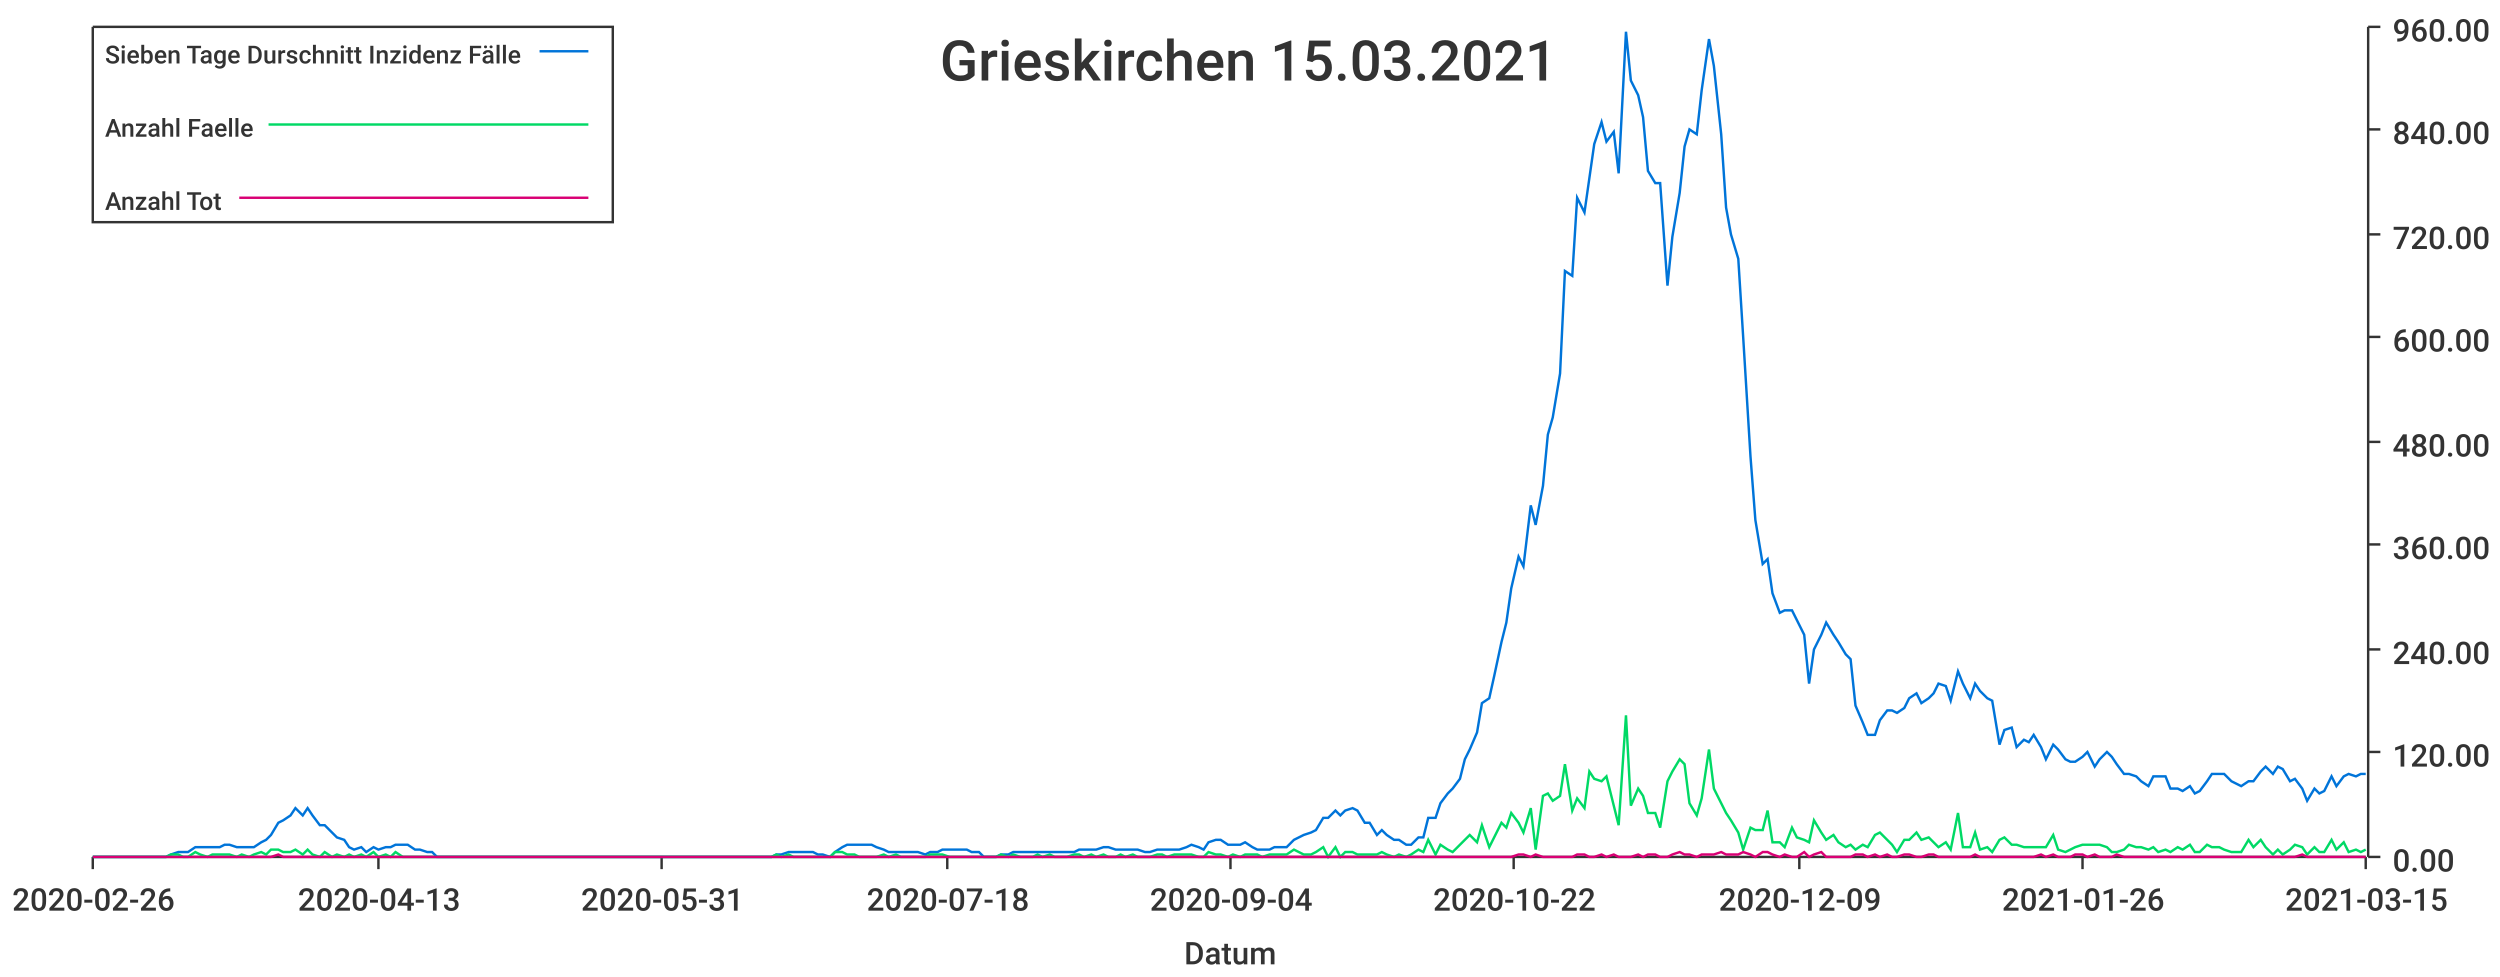
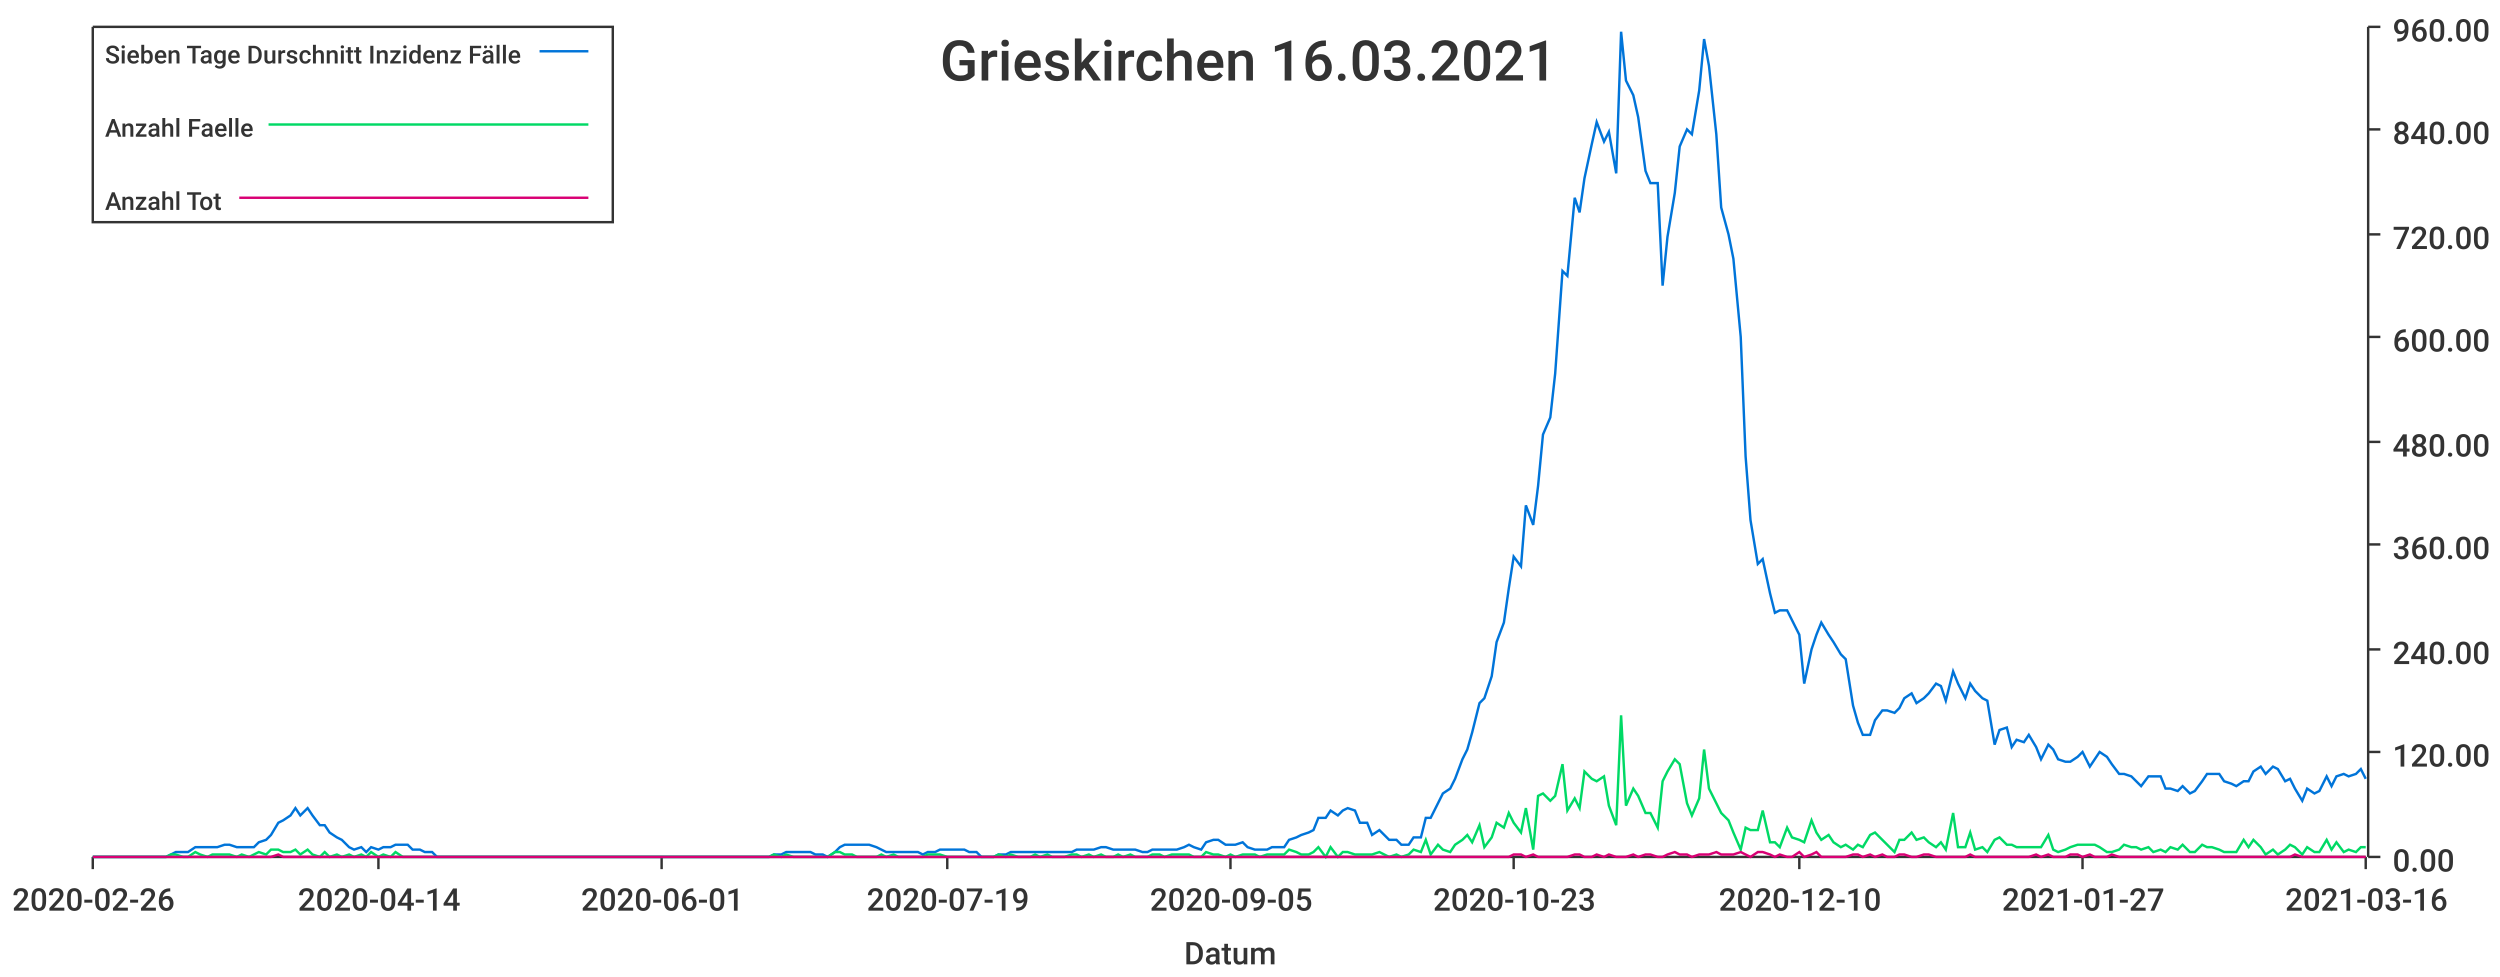
<svg xmlns="http://www.w3.org/2000/svg" width="1024" height="400">\n<path d="M 0 0 L 1024 0 L 1024 400 L 0 400 L 0 0" style="stroke-width:0;stroke:rgba(255,255,255,1.0);fill:rgba(255,255,255,1.0)" />
  <path d="M 38 11 L 969 11 L 969 351 L 38 351 L 38 11" style="stroke-width:0;stroke:rgba(255,255,255,1.0);fill:rgba(255,255,255,1.0)" />
  <path d="M 38 351 L 969 351" style="stroke-width:1;stroke:rgba(51,51,51,1.0);fill:none" />
  <path d="M 38 351 L 38 356" style="stroke-width:1;stroke:rgba(51,51,51,1.0);fill:none" />
  <text x="5" y="373" style="stroke-width:0;stroke:none;fill:rgba(51,51,51,1.0);font-size:12.8px;font-family:'Roboto Medium',sans-serif">2020-02-26</text>
  <path d="M 155 351 L 155 356" style="stroke-width:1;stroke:rgba(51,51,51,1.0);fill:none" />
-   <text x="122" y="373" style="stroke-width:0;stroke:none;fill:rgba(51,51,51,1.0);font-size:12.8px;font-family:'Roboto Medium',sans-serif">2020-04-13</text>
+   <text x="122" y="373" style="stroke-width:0;stroke:none;fill:rgba(51,51,51,1.0);font-size:12.8px;font-family:'Roboto Medium',sans-serif">2020-04-14</text>
  <path d="M 271 351 L 271 356" style="stroke-width:1;stroke:rgba(51,51,51,1.0);fill:none" />
-   <text x="238" y="373" style="stroke-width:0;stroke:none;fill:rgba(51,51,51,1.0);font-size:12.8px;font-family:'Roboto Medium',sans-serif">2020-05-31</text>
+   <text x="238" y="373" style="stroke-width:0;stroke:none;fill:rgba(51,51,51,1.0);font-size:12.8px;font-family:'Roboto Medium',sans-serif">2020-06-01</text>
  <path d="M 388 351 L 388 356" style="stroke-width:1;stroke:rgba(51,51,51,1.0);fill:none" />
-   <text x="355" y="373" style="stroke-width:0;stroke:none;fill:rgba(51,51,51,1.0);font-size:12.8px;font-family:'Roboto Medium',sans-serif">2020-07-18</text>
+   <text x="355" y="373" style="stroke-width:0;stroke:none;fill:rgba(51,51,51,1.0);font-size:12.8px;font-family:'Roboto Medium',sans-serif">2020-07-19</text>
  <path d="M 504 351 L 504 356" style="stroke-width:1;stroke:rgba(51,51,51,1.0);fill:none" />
-   <text x="471" y="373" style="stroke-width:0;stroke:none;fill:rgba(51,51,51,1.0);font-size:12.8px;font-family:'Roboto Medium',sans-serif">2020-09-04</text>
+   <text x="471" y="373" style="stroke-width:0;stroke:none;fill:rgba(51,51,51,1.0);font-size:12.8px;font-family:'Roboto Medium',sans-serif">2020-09-05</text>
  <path d="M 620 351 L 620 356" style="stroke-width:1;stroke:rgba(51,51,51,1.0);fill:none" />
-   <text x="587" y="373" style="stroke-width:0;stroke:none;fill:rgba(51,51,51,1.0);font-size:12.8px;font-family:'Roboto Medium',sans-serif">2020-10-22</text>
+   <text x="587" y="373" style="stroke-width:0;stroke:none;fill:rgba(51,51,51,1.0);font-size:12.8px;font-family:'Roboto Medium',sans-serif">2020-10-23</text>
  <path d="M 737 351 L 737 356" style="stroke-width:1;stroke:rgba(51,51,51,1.0);fill:none" />
-   <text x="704" y="373" style="stroke-width:0;stroke:none;fill:rgba(51,51,51,1.0);font-size:12.8px;font-family:'Roboto Medium',sans-serif">2020-12-09</text>
+   <text x="704" y="373" style="stroke-width:0;stroke:none;fill:rgba(51,51,51,1.0);font-size:12.8px;font-family:'Roboto Medium',sans-serif">2020-12-10</text>
  <path d="M 853 351 L 853 356" style="stroke-width:1;stroke:rgba(51,51,51,1.0);fill:none" />
-   <text x="820" y="373" style="stroke-width:0;stroke:none;fill:rgba(51,51,51,1.0);font-size:12.8px;font-family:'Roboto Medium',sans-serif">2021-01-26</text>
+   <text x="820" y="373" style="stroke-width:0;stroke:none;fill:rgba(51,51,51,1.0);font-size:12.8px;font-family:'Roboto Medium',sans-serif">2021-01-27</text>
  <path d="M 969 351 L 969 356" style="stroke-width:1;stroke:rgba(51,51,51,1.0);fill:none" />
-   <text x="936" y="373" style="stroke-width:0;stroke:none;fill:rgba(51,51,51,1.0);font-size:12.8px;font-family:'Roboto Medium',sans-serif">2021-03-15</text>
+   <text x="936" y="373" style="stroke-width:0;stroke:none;fill:rgba(51,51,51,1.0);font-size:12.8px;font-family:'Roboto Medium',sans-serif">2021-03-16</text>
  <text x="485" y="395" style="stroke-width:0;stroke:none;fill:rgba(51,51,51,1.0);font-size:12.8px;font-family:'Roboto Medium',sans-serif">Datum</text>
  <path d="M 970 351 L 970 11" style="stroke-width:1;stroke:rgba(51,51,51,1.0);fill:none" />
  <path d="M 970 351 L 975 351" style="stroke-width:1;stroke:rgba(51,51,51,1.0);fill:none" />
  <text x="980" y="357" style="stroke-width:0;stroke:none;fill:rgba(51,51,51,1.0);font-size:12.8px;font-family:'Roboto Medium',sans-serif">0.00</text>
  <path d="M 970 308 L 975 308" style="stroke-width:1;stroke:rgba(51,51,51,1.0);fill:none" />
  <text x="980" y="314" style="stroke-width:0;stroke:none;fill:rgba(51,51,51,1.0);font-size:12.8px;font-family:'Roboto Medium',sans-serif">120.00</text>
  <path d="M 970 266 L 975 266" style="stroke-width:1;stroke:rgba(51,51,51,1.0);fill:none" />
  <text x="980" y="272" style="stroke-width:0;stroke:none;fill:rgba(51,51,51,1.0);font-size:12.8px;font-family:'Roboto Medium',sans-serif">240.00</text>
  <path d="M 970 223 L 975 223" style="stroke-width:1;stroke:rgba(51,51,51,1.0);fill:none" />
  <text x="980" y="229" style="stroke-width:0;stroke:none;fill:rgba(51,51,51,1.0);font-size:12.8px;font-family:'Roboto Medium',sans-serif">360.00</text>
  <path d="M 970 181 L 975 181" style="stroke-width:1;stroke:rgba(51,51,51,1.0);fill:none" />
  <text x="980" y="187" style="stroke-width:0;stroke:none;fill:rgba(51,51,51,1.0);font-size:12.8px;font-family:'Roboto Medium',sans-serif">480.00</text>
  <path d="M 970 138 L 975 138" style="stroke-width:1;stroke:rgba(51,51,51,1.0);fill:none" />
  <text x="980" y="144" style="stroke-width:0;stroke:none;fill:rgba(51,51,51,1.0);font-size:12.8px;font-family:'Roboto Medium',sans-serif">600.00</text>
  <path d="M 970 96 L 975 96" style="stroke-width:1;stroke:rgba(51,51,51,1.0);fill:none" />
  <text x="980" y="102" style="stroke-width:0;stroke:none;fill:rgba(51,51,51,1.0);font-size:12.8px;font-family:'Roboto Medium',sans-serif">720.00</text>
  <path d="M 970 53 L 975 53" style="stroke-width:1;stroke:rgba(51,51,51,1.0);fill:none" />
  <text x="980" y="59" style="stroke-width:0;stroke:none;fill:rgba(51,51,51,1.0);font-size:12.8px;font-family:'Roboto Medium',sans-serif">840.00</text>
  <path d="M 970 11 L 975 11" style="stroke-width:1;stroke:rgba(51,51,51,1.0);fill:none" />
  <text x="980" y="17" style="stroke-width:0;stroke:none;fill:rgba(51,51,51,1.0);font-size:12.8px;font-family:'Roboto Medium',sans-serif">960.00</text>
-   <path d="M 38 351 L 41 351 L 43 351 L 46 351 L 48 351 L 51 351 L 53 351 L 56 351 L 58 351 L 60 351 L 63 351 L 65 351 L 68 351 L 70 350 L 73 349 L 75 349 L 77 349 L 80 347 L 82 347 L 85 347 L 87 347 L 90 347 L 92 346 L 94 346 L 97 347 L 99 347 L 102 347 L 104 347 L 107 345 L 109 344 L 111 342 L 114 337 L 116 336 L 119 334 L 121 331 L 124 334 L 126 331 L 128 334 L 131 338 L 133 338 L 136 341 L 138 343 L 141 344 L 143 347 L 145 348 L 148 347 L 150 349 L 153 347 L 155 348 L 158 347 L 160 347 L 162 346 L 165 346 L 167 346 L 170 348 L 172 348 L 175 349 L 177 349 L 179 351 L 182 351 L 184 351 L 187 351 L 189 351 L 192 351 L 194 351 L 197 351 L 199 351 L 201 351 L 204 351 L 206 351 L 209 351 L 211 351 L 214 351 L 216 351 L 218 351 L 221 351 L 223 351 L 226 351 L 228 351 L 231 351 L 233 351 L 235 351 L 238 351 L 240 351 L 243 351 L 245 351 L 248 351 L 250 351 L 252 351 L 255 351 L 257 351 L 260 351 L 262 351 L 265 351 L 267 351 L 269 351 L 272 351 L 274 351 L 277 351 L 279 351 L 282 351 L 284 351 L 286 351 L 289 351 L 291 351 L 294 351 L 296 351 L 299 351 L 301 351 L 303 351 L 306 351 L 308 351 L 311 351 L 313 351 L 316 351 L 318 350 L 320 350 L 323 349 L 325 349 L 328 349 L 330 349 L 333 349 L 335 350 L 337 350 L 340 351 L 342 349 L 345 347 L 347 346 L 350 346 L 352 346 L 355 346 L 357 346 L 359 347 L 362 348 L 364 349 L 367 349 L 369 349 L 372 349 L 374 349 L 376 349 L 379 350 L 381 349 L 384 349 L 386 348 L 389 348 L 391 348 L 393 348 L 396 348 L 398 349 L 401 349 L 403 351 L 406 351 L 408 351 L 410 350 L 413 350 L 415 349 L 418 349 L 420 349 L 423 349 L 425 349 L 427 349 L 430 349 L 432 349 L 435 349 L 437 349 L 440 349 L 442 348 L 444 348 L 447 348 L 449 348 L 452 347 L 454 347 L 457 348 L 459 348 L 461 348 L 464 348 L 466 348 L 469 349 L 471 349 L 474 348 L 476 348 L 478 348 L 481 348 L 483 348 L 486 347 L 488 346 L 491 347 L 493 348 L 495 345 L 498 344 L 500 344 L 503 346 L 505 346 L 508 346 L 510 345 L 513 347 L 515 348 L 517 348 L 520 348 L 522 347 L 525 347 L 527 347 L 530 344 L 532 343 L 534 342 L 537 341 L 539 340 L 542 335 L 544 335 L 547 332 L 549 334 L 551 332 L 554 331 L 556 332 L 559 337 L 561 337 L 564 342 L 566 340 L 568 342 L 571 344 L 573 344 L 576 346 L 578 346 L 581 343 L 583 343 L 585 335 L 588 335 L 590 329 L 593 325 L 595 323 L 598 319 L 600 311 L 602 307 L 605 300 L 607 288 L 610 286 L 612 277 L 615 263 L 617 255 L 619 241 L 622 228 L 624 232 L 627 207 L 629 215 L 632 199 L 634 178 L 636 171 L 639 153 L 641 111 L 644 113 L 646 81 L 649 87 L 651 73 L 653 59 L 656 50 L 658 58 L 661 54 L 663 71 L 666 13 L 668 33 L 671 39 L 673 48 L 675 70 L 678 75 L 680 75 L 683 117 L 685 97 L 688 79 L 690 60 L 692 53 L 695 55 L 697 37 L 700 16 L 702 27 L 705 55 L 707 85 L 709 96 L 712 106 L 714 138 L 717 187 L 719 213 L 722 231 L 724 229 L 726 243 L 729 251 L 731 250 L 734 250 L 736 254 L 739 260 L 741 280 L 743 266 L 746 260 L 748 255 L 751 260 L 753 263 L 756 268 L 758 270 L 760 289 L 763 296 L 765 301 L 768 301 L 770 295 L 773 291 L 775 291 L 777 292 L 780 290 L 782 286 L 785 284 L 787 288 L 790 286 L 792 284 L 794 280 L 797 281 L 799 287 L 802 275 L 804 280 L 807 286 L 809 280 L 811 283 L 814 286 L 816 287 L 819 305 L 821 299 L 824 298 L 826 306 L 829 303 L 831 304 L 833 301 L 836 306 L 838 311 L 841 305 L 843 307 L 846 311 L 848 312 L 850 312 L 853 310 L 855 308 L 858 314 L 860 311 L 863 308 L 865 310 L 867 313 L 870 317 L 872 317 L 875 318 L 877 320 L 880 322 L 882 318 L 884 318 L 887 318 L 889 323 L 892 323 L 894 324 L 897 322 L 899 325 L 901 324 L 904 320 L 906 317 L 909 317 L 911 317 L 914 320 L 916 321 L 918 322 L 921 320 L 923 320 L 926 316 L 928 314 L 931 317 L 933 314 L 935 315 L 938 320 L 940 319 L 943 323 L 945 328 L 948 323 L 950 325 L 952 324 L 955 318 L 957 322 L 960 318 L 962 317 L 965 318 L 967 317 L 969 317" style="stroke-width:1;stroke:rgba(0,116,217,1.0);fill:none" />
-   <path d="M 38 351 L 41 351 L 43 351 L 46 351 L 48 351 L 51 351 L 53 351 L 56 351 L 58 351 L 60 351 L 63 351 L 65 351 L 68 351 L 70 350 L 73 350 L 75 351 L 77 351 L 80 349 L 82 350 L 85 351 L 87 350 L 90 350 L 92 350 L 94 350 L 97 351 L 99 350 L 102 351 L 104 350 L 107 349 L 109 350 L 111 348 L 114 348 L 116 349 L 119 349 L 121 348 L 124 350 L 126 348 L 128 350 L 131 351 L 133 349 L 136 351 L 138 350 L 141 351 L 143 350 L 145 351 L 148 350 L 150 351 L 153 349 L 155 351 L 158 350 L 160 351 L 162 349 L 165 351 L 167 351 L 170 351 L 172 351 L 175 351 L 177 351 L 179 351 L 182 351 L 184 351 L 187 351 L 189 351 L 192 351 L 194 351 L 197 351 L 199 351 L 201 351 L 204 351 L 206 351 L 209 351 L 211 351 L 214 351 L 216 351 L 218 351 L 221 351 L 223 351 L 226 351 L 228 351 L 231 351 L 233 351 L 235 351 L 238 351 L 240 351 L 243 351 L 245 351 L 248 351 L 250 351 L 252 351 L 255 351 L 257 351 L 260 351 L 262 351 L 265 351 L 267 351 L 269 351 L 272 351 L 274 351 L 277 351 L 279 351 L 282 351 L 284 351 L 286 351 L 289 351 L 291 351 L 294 351 L 296 351 L 299 351 L 301 351 L 303 351 L 306 351 L 308 351 L 311 351 L 313 351 L 316 351 L 318 350 L 320 351 L 323 350 L 325 351 L 328 351 L 330 351 L 333 351 L 335 351 L 337 351 L 340 351 L 342 349 L 345 349 L 347 350 L 350 350 L 352 351 L 355 351 L 357 351 L 359 351 L 362 350 L 364 351 L 367 350 L 369 351 L 372 351 L 374 351 L 376 351 L 379 351 L 381 350 L 384 350 L 386 350 L 389 351 L 391 351 L 393 351 L 396 351 L 398 351 L 401 351 L 403 351 L 406 351 L 408 351 L 410 350 L 413 351 L 415 350 L 418 351 L 420 351 L 423 351 L 425 350 L 427 351 L 430 350 L 432 351 L 435 351 L 437 351 L 440 350 L 442 350 L 444 351 L 447 350 L 449 351 L 452 350 L 454 351 L 457 351 L 459 350 L 461 351 L 464 350 L 466 351 L 469 351 L 471 351 L 474 350 L 476 350 L 478 351 L 481 350 L 483 350 L 486 350 L 488 350 L 491 351 L 493 351 L 495 349 L 498 350 L 500 350 L 503 351 L 505 350 L 508 351 L 510 350 L 513 350 L 515 350 L 517 351 L 520 350 L 522 350 L 525 350 L 527 350 L 530 348 L 532 349 L 534 350 L 537 350 L 539 349 L 542 347 L 544 351 L 547 347 L 549 351 L 551 349 L 554 349 L 556 350 L 559 350 L 561 350 L 564 350 L 566 349 L 568 350 L 571 351 L 573 350 L 576 351 L 578 350 L 581 348 L 583 349 L 585 344 L 588 350 L 590 346 L 593 348 L 595 349 L 598 346 L 600 344 L 602 342 L 605 345 L 607 338 L 610 347 L 612 343 L 615 337 L 617 339 L 619 333 L 622 337 L 624 341 L 627 331 L 629 348 L 632 326 L 634 325 L 636 328 L 639 326 L 641 313 L 644 332 L 646 327 L 649 331 L 651 316 L 653 319 L 656 320 L 658 318 L 661 330 L 663 338 L 666 293 L 668 330 L 671 323 L 673 326 L 675 333 L 678 333 L 680 339 L 683 320 L 685 316 L 688 311 L 690 313 L 692 329 L 695 334 L 697 327 L 700 307 L 702 323 L 705 329 L 707 333 L 709 336 L 712 341 L 714 348 L 717 339 L 719 340 L 722 340 L 724 332 L 726 345 L 729 345 L 731 347 L 734 339 L 736 343 L 739 344 L 741 345 L 743 336 L 746 341 L 748 344 L 751 342 L 753 345 L 756 347 L 758 346 L 760 348 L 763 346 L 765 347 L 768 342 L 770 341 L 773 344 L 775 346 L 777 349 L 780 344 L 782 344 L 785 341 L 787 344 L 790 343 L 792 345 L 794 347 L 797 345 L 799 348 L 802 333 L 804 347 L 807 347 L 809 341 L 811 348 L 814 347 L 816 349 L 819 344 L 821 343 L 824 346 L 826 346 L 829 347 L 831 347 L 833 347 L 836 347 L 838 347 L 841 342 L 843 348 L 846 349 L 848 348 L 850 347 L 853 346 L 855 346 L 858 346 L 860 346 L 863 347 L 865 349 L 867 349 L 870 348 L 872 346 L 875 347 L 877 347 L 880 348 L 882 347 L 884 349 L 887 348 L 889 349 L 892 347 L 894 348 L 897 346 L 899 349 L 901 349 L 904 346 L 906 347 L 909 347 L 911 348 L 914 349 L 916 349 L 918 349 L 921 344 L 923 347 L 926 344 L 928 347 L 931 350 L 933 348 L 935 350 L 938 348 L 940 346 L 943 347 L 945 350 L 948 347 L 950 349 L 952 349 L 955 344 L 957 348 L 960 345 L 962 349 L 965 348 L 967 349 L 969 348" style="stroke-width:1;stroke:rgba(0,217,101,1.0);fill:none" />
-   <path d="M 38 351 L 41 351 L 43 351 L 46 351 L 48 351 L 51 351 L 53 351 L 56 351 L 58 351 L 60 351 L 63 351 L 65 351 L 68 351 L 70 351 L 73 351 L 75 351 L 77 351 L 80 351 L 82 351 L 85 351 L 87 351 L 90 351 L 92 351 L 94 351 L 97 351 L 99 351 L 102 351 L 104 351 L 107 351 L 109 351 L 111 351 L 114 350 L 116 351 L 119 351 L 121 351 L 124 351 L 126 351 L 128 351 L 131 351 L 133 351 L 136 351 L 138 351 L 141 351 L 143 351 L 145 351 L 148 351 L 150 351 L 153 351 L 155 351 L 158 351 L 160 351 L 162 351 L 165 351 L 167 351 L 170 351 L 172 351 L 175 351 L 177 351 L 179 351 L 182 351 L 184 351 L 187 351 L 189 351 L 192 351 L 194 351 L 197 351 L 199 351 L 201 351 L 204 351 L 206 351 L 209 351 L 211 351 L 214 351 L 216 351 L 218 351 L 221 351 L 223 351 L 226 351 L 228 351 L 231 351 L 233 351 L 235 351 L 238 351 L 240 351 L 243 351 L 245 351 L 248 351 L 250 351 L 252 351 L 255 351 L 257 351 L 260 351 L 262 351 L 265 351 L 267 351 L 269 351 L 272 351 L 274 351 L 277 351 L 279 351 L 282 351 L 284 351 L 286 351 L 289 351 L 291 351 L 294 351 L 296 351 L 299 351 L 301 351 L 303 351 L 306 351 L 308 351 L 311 351 L 313 351 L 316 351 L 318 351 L 320 351 L 323 351 L 325 351 L 328 351 L 330 351 L 333 351 L 335 351 L 337 351 L 340 351 L 342 351 L 345 351 L 347 351 L 350 351 L 352 351 L 355 351 L 357 351 L 359 351 L 362 351 L 364 351 L 367 351 L 369 351 L 372 351 L 374 351 L 376 351 L 379 351 L 381 351 L 384 351 L 386 351 L 389 351 L 391 351 L 393 351 L 396 351 L 398 351 L 401 351 L 403 351 L 406 351 L 408 351 L 410 351 L 413 351 L 415 351 L 418 351 L 420 351 L 423 351 L 425 351 L 427 351 L 430 351 L 432 351 L 435 351 L 437 351 L 440 351 L 442 351 L 444 351 L 447 351 L 449 351 L 452 351 L 454 351 L 457 351 L 459 351 L 461 351 L 464 351 L 466 351 L 469 351 L 471 351 L 474 351 L 476 351 L 478 351 L 481 351 L 483 351 L 486 351 L 488 351 L 491 351 L 493 351 L 495 351 L 498 351 L 500 351 L 503 351 L 505 351 L 508 351 L 510 351 L 513 351 L 515 351 L 517 351 L 520 351 L 522 351 L 525 351 L 527 351 L 530 351 L 532 351 L 534 351 L 537 351 L 539 351 L 542 351 L 544 351 L 547 351 L 549 351 L 551 351 L 554 351 L 556 351 L 559 351 L 561 351 L 564 351 L 566 351 L 568 351 L 571 351 L 573 351 L 576 351 L 578 351 L 581 351 L 583 351 L 585 351 L 588 351 L 590 351 L 593 351 L 595 351 L 598 351 L 600 351 L 602 351 L 605 351 L 607 351 L 610 351 L 612 351 L 615 351 L 617 351 L 619 351 L 622 350 L 624 350 L 627 351 L 629 350 L 632 351 L 634 351 L 636 351 L 639 351 L 641 351 L 644 351 L 646 350 L 649 350 L 651 351 L 653 351 L 656 350 L 658 351 L 661 350 L 663 351 L 666 351 L 668 351 L 671 350 L 673 351 L 675 350 L 678 350 L 680 351 L 683 351 L 685 350 L 688 349 L 690 350 L 692 350 L 695 351 L 697 350 L 700 350 L 702 350 L 705 349 L 707 350 L 709 350 L 712 350 L 714 349 L 717 350 L 719 351 L 722 349 L 724 349 L 726 350 L 729 351 L 731 350 L 734 351 L 736 351 L 739 349 L 741 351 L 743 350 L 746 349 L 748 351 L 751 351 L 753 351 L 756 351 L 758 351 L 760 350 L 763 350 L 765 351 L 768 350 L 770 351 L 773 350 L 775 351 L 777 351 L 780 350 L 782 350 L 785 351 L 787 351 L 790 350 L 792 350 L 794 351 L 797 351 L 799 351 L 802 351 L 804 351 L 807 351 L 809 350 L 811 351 L 814 351 L 816 351 L 819 351 L 821 351 L 824 351 L 826 351 L 829 351 L 831 351 L 833 351 L 836 350 L 838 351 L 841 350 L 843 351 L 846 351 L 848 351 L 850 350 L 853 350 L 855 351 L 858 350 L 860 351 L 863 351 L 865 351 L 867 350 L 870 351 L 872 351 L 875 351 L 877 351 L 880 351 L 882 351 L 884 351 L 887 351 L 889 351 L 892 351 L 894 351 L 897 351 L 899 351 L 901 351 L 904 351 L 906 351 L 909 351 L 911 351 L 914 351 L 916 351 L 918 351 L 921 351 L 923 351 L 926 351 L 928 351 L 931 351 L 933 351 L 935 351 L 938 351 L 940 351 L 943 350 L 945 351 L 948 351 L 950 351 L 952 351 L 955 351 L 957 351 L 960 351 L 962 351 L 965 351 L 967 351 L 969 351" style="stroke-width:1;stroke:rgba(217,0,116,1.0);fill:none" />
-   <text x="385" y="33" style="stroke-width:0;stroke:none;fill:rgba(51,51,51,1.0);font-size:23.0px;font-family:'Roboto Medium',sans-serif">Grieskirchen 15.03.2021</text>
+   <path d="M 38 351 L 41 351 L 43 351 L 46 351 L 48 351 L 51 351 L 53 351 L 55 351 L 58 351 L 60 351 L 63 351 L 65 351 L 68 351 L 70 350 L 72 349 L 75 349 L 77 349 L 80 347 L 82 347 L 85 347 L 87 347 L 89 347 L 92 346 L 94 346 L 97 347 L 99 347 L 102 347 L 104 347 L 106 345 L 109 344 L 111 342 L 114 337 L 116 336 L 119 334 L 121 331 L 123 334 L 126 331 L 128 334 L 131 338 L 133 338 L 135 341 L 138 343 L 140 344 L 143 347 L 145 348 L 148 347 L 150 349 L 152 347 L 155 348 L 157 347 L 160 347 L 162 346 L 165 346 L 167 346 L 169 348 L 172 348 L 174 349 L 177 349 L 179 351 L 182 351 L 184 351 L 186 351 L 189 351 L 191 351 L 194 351 L 196 351 L 199 351 L 201 351 L 203 351 L 206 351 L 208 351 L 211 351 L 213 351 L 215 351 L 218 351 L 220 351 L 223 351 L 225 351 L 228 351 L 230 351 L 232 351 L 235 351 L 237 351 L 240 351 L 242 351 L 245 351 L 247 351 L 249 351 L 252 351 L 254 351 L 257 351 L 259 351 L 262 351 L 264 351 L 266 351 L 269 351 L 271 351 L 274 351 L 276 351 L 279 351 L 281 351 L 283 351 L 286 351 L 288 351 L 291 351 L 293 351 L 295 351 L 298 351 L 300 351 L 303 351 L 305 351 L 308 351 L 310 351 L 312 351 L 315 351 L 317 350 L 320 350 L 322 349 L 325 349 L 327 349 L 329 349 L 332 349 L 334 350 L 337 350 L 339 351 L 342 349 L 344 347 L 346 346 L 349 346 L 351 346 L 354 346 L 356 346 L 359 347 L 361 348 L 363 349 L 366 349 L 368 349 L 371 349 L 373 349 L 376 349 L 378 350 L 380 349 L 383 349 L 385 348 L 388 348 L 390 348 L 392 348 L 395 348 L 397 349 L 400 349 L 402 351 L 405 351 L 407 351 L 409 350 L 412 350 L 414 349 L 417 349 L 419 349 L 422 349 L 424 349 L 426 349 L 429 349 L 431 349 L 434 349 L 436 349 L 439 349 L 441 348 L 443 348 L 446 348 L 448 348 L 451 347 L 453 347 L 456 348 L 458 348 L 460 348 L 463 348 L 465 348 L 468 349 L 470 349 L 472 348 L 475 348 L 477 348 L 480 348 L 482 348 L 485 347 L 487 346 L 489 347 L 492 348 L 494 345 L 497 344 L 499 344 L 502 346 L 504 346 L 506 346 L 509 345 L 511 347 L 514 348 L 516 348 L 519 348 L 521 347 L 523 347 L 526 347 L 528 344 L 531 343 L 533 342 L 536 341 L 538 340 L 540 335 L 543 335 L 545 332 L 548 334 L 550 332 L 552 331 L 555 332 L 557 337 L 560 337 L 562 342 L 565 340 L 567 342 L 569 344 L 572 344 L 574 346 L 577 346 L 579 343 L 582 343 L 584 335 L 586 335 L 589 329 L 591 325 L 594 323 L 596 319 L 599 311 L 601 307 L 603 300 L 606 288 L 608 286 L 611 277 L 613 263 L 616 255 L 618 241 L 620 228 L 623 232 L 625 207 L 628 215 L 630 199 L 632 178 L 635 171 L 637 153 L 640 111 L 642 113 L 645 81 L 647 87 L 649 73 L 652 59 L 654 50 L 657 58 L 659 54 L 662 71 L 664 13 L 666 33 L 669 39 L 671 48 L 674 70 L 676 75 L 679 75 L 681 117 L 683 97 L 686 79 L 688 60 L 691 53 L 693 55 L 696 37 L 698 16 L 700 27 L 703 55 L 705 85 L 708 96 L 710 106 L 713 138 L 715 187 L 717 213 L 720 231 L 722 229 L 725 243 L 727 251 L 729 250 L 732 250 L 734 254 L 737 260 L 739 280 L 742 266 L 744 260 L 746 255 L 749 260 L 751 263 L 754 268 L 756 270 L 759 289 L 761 296 L 763 301 L 766 301 L 768 295 L 771 291 L 773 291 L 776 292 L 778 290 L 780 286 L 783 284 L 785 288 L 788 286 L 790 284 L 793 280 L 795 281 L 797 287 L 800 275 L 802 280 L 805 286 L 807 280 L 809 283 L 812 286 L 814 287 L 817 305 L 819 299 L 822 298 L 824 306 L 826 303 L 829 304 L 831 301 L 834 306 L 836 311 L 839 305 L 841 307 L 843 311 L 846 312 L 848 312 L 851 310 L 853 308 L 856 314 L 858 311 L 860 308 L 863 310 L 865 313 L 868 317 L 870 317 L 873 318 L 875 320 L 877 322 L 880 318 L 882 318 L 885 318 L 887 323 L 889 323 L 892 324 L 894 322 L 897 325 L 899 324 L 902 320 L 904 317 L 906 317 L 909 317 L 911 320 L 914 321 L 916 322 L 919 320 L 921 320 L 923 316 L 926 314 L 928 317 L 931 314 L 933 315 L 936 320 L 938 319 L 940 323 L 943 328 L 945 323 L 948 325 L 950 324 L 953 318 L 955 322 L 957 318 L 960 317 L 962 318 L 965 317 L 967 315 L 969 319" style="stroke-width:1;stroke:rgba(0,116,217,1.0);fill:none" />
+   <path d="M 38 351 L 41 351 L 43 351 L 46 351 L 48 351 L 51 351 L 53 351 L 55 351 L 58 351 L 60 351 L 63 351 L 65 351 L 68 351 L 70 350 L 72 350 L 75 351 L 77 351 L 80 349 L 82 350 L 85 351 L 87 350 L 89 350 L 92 350 L 94 350 L 97 351 L 99 350 L 102 351 L 104 350 L 106 349 L 109 350 L 111 348 L 114 348 L 116 349 L 119 349 L 121 348 L 123 350 L 126 348 L 128 350 L 131 351 L 133 349 L 135 351 L 138 350 L 140 351 L 143 350 L 145 351 L 148 350 L 150 351 L 152 349 L 155 351 L 157 350 L 160 351 L 162 349 L 165 351 L 167 351 L 169 351 L 172 351 L 174 351 L 177 351 L 179 351 L 182 351 L 184 351 L 186 351 L 189 351 L 191 351 L 194 351 L 196 351 L 199 351 L 201 351 L 203 351 L 206 351 L 208 351 L 211 351 L 213 351 L 215 351 L 218 351 L 220 351 L 223 351 L 225 351 L 228 351 L 230 351 L 232 351 L 235 351 L 237 351 L 240 351 L 242 351 L 245 351 L 247 351 L 249 351 L 252 351 L 254 351 L 257 351 L 259 351 L 262 351 L 264 351 L 266 351 L 269 351 L 271 351 L 274 351 L 276 351 L 279 351 L 281 351 L 283 351 L 286 351 L 288 351 L 291 351 L 293 351 L 295 351 L 298 351 L 300 351 L 303 351 L 305 351 L 308 351 L 310 351 L 312 351 L 315 351 L 317 350 L 320 351 L 322 350 L 325 351 L 327 351 L 329 351 L 332 351 L 334 351 L 337 351 L 339 351 L 342 349 L 344 349 L 346 350 L 349 350 L 351 351 L 354 351 L 356 351 L 359 351 L 361 350 L 363 351 L 366 350 L 368 351 L 371 351 L 373 351 L 376 351 L 378 351 L 380 350 L 383 350 L 385 350 L 388 351 L 390 351 L 392 351 L 395 351 L 397 351 L 400 351 L 402 351 L 405 351 L 407 351 L 409 350 L 412 351 L 414 350 L 417 351 L 419 351 L 422 351 L 424 350 L 426 351 L 429 350 L 431 351 L 434 351 L 436 351 L 439 350 L 441 350 L 443 351 L 446 350 L 448 351 L 451 350 L 453 351 L 456 351 L 458 350 L 460 351 L 463 350 L 465 351 L 468 351 L 470 351 L 472 350 L 475 350 L 477 351 L 480 350 L 482 350 L 485 350 L 487 350 L 489 351 L 492 351 L 494 349 L 497 350 L 499 350 L 502 351 L 504 350 L 506 351 L 509 350 L 511 350 L 514 350 L 516 351 L 519 350 L 521 350 L 523 350 L 526 350 L 528 348 L 531 349 L 533 350 L 536 350 L 538 349 L 540 347 L 543 351 L 545 347 L 548 351 L 550 349 L 552 349 L 555 350 L 557 350 L 560 350 L 562 350 L 565 349 L 567 350 L 569 351 L 572 350 L 574 351 L 577 350 L 579 348 L 582 349 L 584 344 L 586 350 L 589 346 L 591 348 L 594 349 L 596 346 L 599 344 L 601 342 L 603 345 L 606 338 L 608 347 L 611 343 L 613 337 L 616 339 L 618 333 L 620 337 L 623 341 L 625 331 L 628 348 L 630 326 L 632 325 L 635 328 L 637 326 L 640 313 L 642 332 L 645 327 L 647 331 L 649 316 L 652 319 L 654 320 L 657 318 L 659 330 L 662 338 L 664 293 L 666 330 L 669 323 L 671 326 L 674 333 L 676 333 L 679 339 L 681 320 L 683 316 L 686 311 L 688 313 L 691 329 L 693 334 L 696 327 L 698 307 L 700 323 L 703 329 L 705 333 L 708 336 L 710 341 L 713 348 L 715 339 L 717 340 L 720 340 L 722 332 L 725 345 L 727 345 L 729 347 L 732 339 L 734 343 L 737 344 L 739 345 L 742 336 L 744 341 L 746 344 L 749 342 L 751 345 L 754 347 L 756 346 L 759 348 L 761 346 L 763 347 L 766 342 L 768 341 L 771 344 L 773 346 L 776 349 L 778 344 L 780 344 L 783 341 L 785 344 L 788 343 L 790 345 L 793 347 L 795 345 L 797 348 L 800 333 L 802 347 L 805 347 L 807 341 L 809 348 L 812 347 L 814 349 L 817 344 L 819 343 L 822 346 L 824 346 L 826 347 L 829 347 L 831 347 L 834 347 L 836 347 L 839 342 L 841 348 L 843 349 L 846 348 L 848 347 L 851 346 L 853 346 L 856 346 L 858 346 L 860 347 L 863 349 L 865 349 L 868 348 L 870 346 L 873 347 L 875 347 L 877 348 L 880 347 L 882 349 L 885 348 L 887 349 L 889 347 L 892 348 L 894 346 L 897 349 L 899 349 L 902 346 L 904 347 L 906 347 L 909 348 L 911 349 L 914 349 L 916 349 L 919 344 L 921 347 L 923 344 L 926 347 L 928 350 L 931 348 L 933 350 L 936 348 L 938 346 L 940 347 L 943 350 L 945 347 L 948 349 L 950 349 L 953 344 L 955 348 L 957 345 L 960 349 L 962 348 L 965 349 L 967 347 L 969 347" style="stroke-width:1;stroke:rgba(0,217,101,1.0);fill:none" />
+   <path d="M 38 351 L 41 351 L 43 351 L 46 351 L 48 351 L 51 351 L 53 351 L 55 351 L 58 351 L 60 351 L 63 351 L 65 351 L 68 351 L 70 351 L 72 351 L 75 351 L 77 351 L 80 351 L 82 351 L 85 351 L 87 351 L 89 351 L 92 351 L 94 351 L 97 351 L 99 351 L 102 351 L 104 351 L 106 351 L 109 351 L 111 351 L 114 350 L 116 351 L 119 351 L 121 351 L 123 351 L 126 351 L 128 351 L 131 351 L 133 351 L 135 351 L 138 351 L 140 351 L 143 351 L 145 351 L 148 351 L 150 351 L 152 351 L 155 351 L 157 351 L 160 351 L 162 351 L 165 351 L 167 351 L 169 351 L 172 351 L 174 351 L 177 351 L 179 351 L 182 351 L 184 351 L 186 351 L 189 351 L 191 351 L 194 351 L 196 351 L 199 351 L 201 351 L 203 351 L 206 351 L 208 351 L 211 351 L 213 351 L 215 351 L 218 351 L 220 351 L 223 351 L 225 351 L 228 351 L 230 351 L 232 351 L 235 351 L 237 351 L 240 351 L 242 351 L 245 351 L 247 351 L 249 351 L 252 351 L 254 351 L 257 351 L 259 351 L 262 351 L 264 351 L 266 351 L 269 351 L 271 351 L 274 351 L 276 351 L 279 351 L 281 351 L 283 351 L 286 351 L 288 351 L 291 351 L 293 351 L 295 351 L 298 351 L 300 351 L 303 351 L 305 351 L 308 351 L 310 351 L 312 351 L 315 351 L 317 351 L 320 351 L 322 351 L 325 351 L 327 351 L 329 351 L 332 351 L 334 351 L 337 351 L 339 351 L 342 351 L 344 351 L 346 351 L 349 351 L 351 351 L 354 351 L 356 351 L 359 351 L 361 351 L 363 351 L 366 351 L 368 351 L 371 351 L 373 351 L 376 351 L 378 351 L 380 351 L 383 351 L 385 351 L 388 351 L 390 351 L 392 351 L 395 351 L 397 351 L 400 351 L 402 351 L 405 351 L 407 351 L 409 351 L 412 351 L 414 351 L 417 351 L 419 351 L 422 351 L 424 351 L 426 351 L 429 351 L 431 351 L 434 351 L 436 351 L 439 351 L 441 351 L 443 351 L 446 351 L 448 351 L 451 351 L 453 351 L 456 351 L 458 351 L 460 351 L 463 351 L 465 351 L 468 351 L 470 351 L 472 351 L 475 351 L 477 351 L 480 351 L 482 351 L 485 351 L 487 351 L 489 351 L 492 351 L 494 351 L 497 351 L 499 351 L 502 351 L 504 351 L 506 351 L 509 351 L 511 351 L 514 351 L 516 351 L 519 351 L 521 351 L 523 351 L 526 351 L 528 351 L 531 351 L 533 351 L 536 351 L 538 351 L 540 351 L 543 351 L 545 351 L 548 351 L 550 351 L 552 351 L 555 351 L 557 351 L 560 351 L 562 351 L 565 351 L 567 351 L 569 351 L 572 351 L 574 351 L 577 351 L 579 351 L 582 351 L 584 351 L 586 351 L 589 351 L 591 351 L 594 351 L 596 351 L 599 351 L 601 351 L 603 351 L 606 351 L 608 351 L 611 351 L 613 351 L 616 351 L 618 351 L 620 350 L 623 350 L 625 351 L 628 350 L 630 351 L 632 351 L 635 351 L 637 351 L 640 351 L 642 351 L 645 350 L 647 350 L 649 351 L 652 351 L 654 350 L 657 351 L 659 350 L 662 351 L 664 351 L 666 351 L 669 350 L 671 351 L 674 350 L 676 350 L 679 351 L 681 351 L 683 350 L 686 349 L 688 350 L 691 350 L 693 351 L 696 350 L 698 350 L 700 350 L 703 349 L 705 350 L 708 350 L 710 350 L 713 349 L 715 350 L 717 351 L 720 349 L 722 349 L 725 350 L 727 351 L 729 350 L 732 351 L 734 351 L 737 349 L 739 351 L 742 350 L 744 349 L 746 351 L 749 351 L 751 351 L 754 351 L 756 351 L 759 350 L 761 350 L 763 351 L 766 350 L 768 351 L 771 350 L 773 351 L 776 351 L 778 350 L 780 350 L 783 351 L 785 351 L 788 350 L 790 350 L 793 351 L 795 351 L 797 351 L 800 351 L 802 351 L 805 351 L 807 350 L 809 351 L 812 351 L 814 351 L 817 351 L 819 351 L 822 351 L 824 351 L 826 351 L 829 351 L 831 351 L 834 350 L 836 351 L 839 350 L 841 351 L 843 351 L 846 351 L 848 350 L 851 350 L 853 351 L 856 350 L 858 351 L 860 351 L 863 351 L 865 350 L 868 351 L 870 351 L 873 351 L 875 351 L 877 351 L 880 351 L 882 351 L 885 351 L 887 351 L 889 351 L 892 351 L 894 351 L 897 351 L 899 351 L 902 351 L 904 351 L 906 351 L 909 351 L 911 351 L 914 351 L 916 351 L 919 351 L 921 351 L 923 351 L 926 351 L 928 351 L 931 351 L 933 351 L 936 351 L 938 351 L 940 350 L 943 351 L 945 351 L 948 351 L 950 351 L 953 351 L 955 351 L 957 351 L 960 351 L 962 351 L 965 351 L 967 351 L 969 351" style="stroke-width:1;stroke:rgba(217,0,116,1.0);fill:none" />
+   <text x="385" y="33" style="stroke-width:0;stroke:none;fill:rgba(51,51,51,1.0);font-size:23.0px;font-family:'Roboto Medium',sans-serif">Grieskirchen 16.03.2021</text>
  <path d="M 38 11 L 251 11 L 251 91 L 38 91 L 38 11" style="stroke-width:1;stroke:rgba(51,51,51,1.0);fill:rgba(255,255,255,1.0)" />
  <text x="43" y="26" style="stroke-width:0;stroke:none;fill:rgba(51,51,51,1.0);font-size:10.2px;font-family:'Roboto Medium',sans-serif">Sieben Tage Durschnitt Inzidenz Fälle</text>
  <path d="M 221 21 L 241 21" style="stroke-width:1;stroke:rgba(0,116,217,1.0);fill:none" />
  <text x="43" y="56" style="stroke-width:0;stroke:none;fill:rgba(51,51,51,1.0);font-size:10.2px;font-family:'Roboto Medium',sans-serif">Anzahl Faelle</text>
  <path d="M 110 51 L 241 51" style="stroke-width:1;stroke:rgba(0,217,101,1.0);fill:none" />
  <text x="43" y="86" style="stroke-width:0;stroke:none;fill:rgba(51,51,51,1.0);font-size:10.2px;font-family:'Roboto Medium',sans-serif">Anzahl Tot</text>
  <path d="M 98 81 L 241 81" style="stroke-width:1;stroke:rgba(217,0,116,1.0);fill:none" />
</svg>
